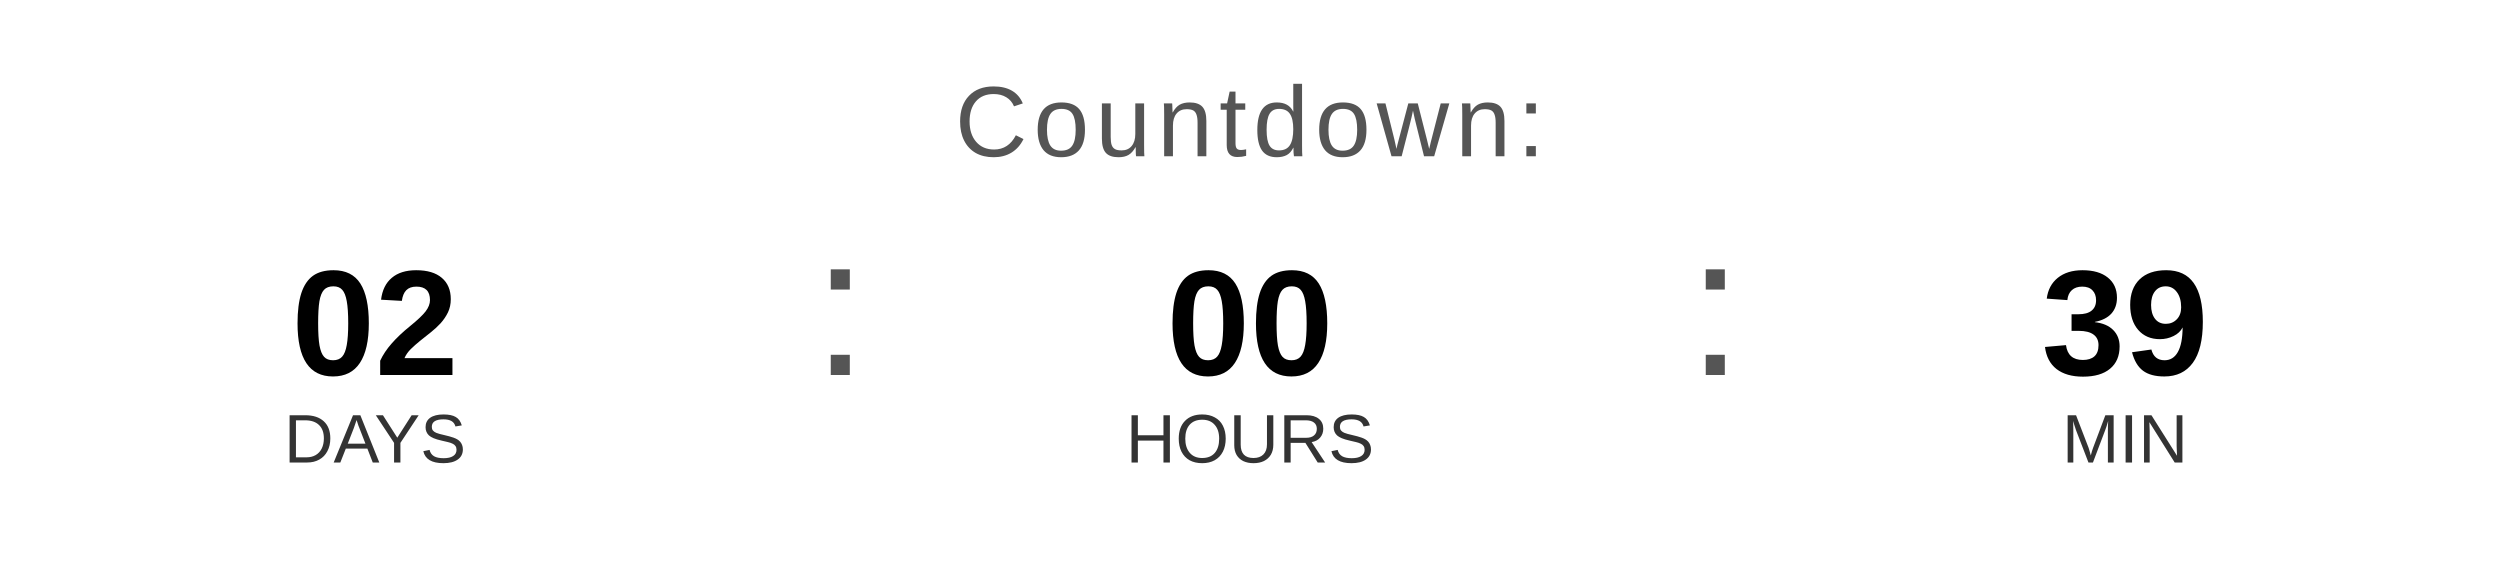
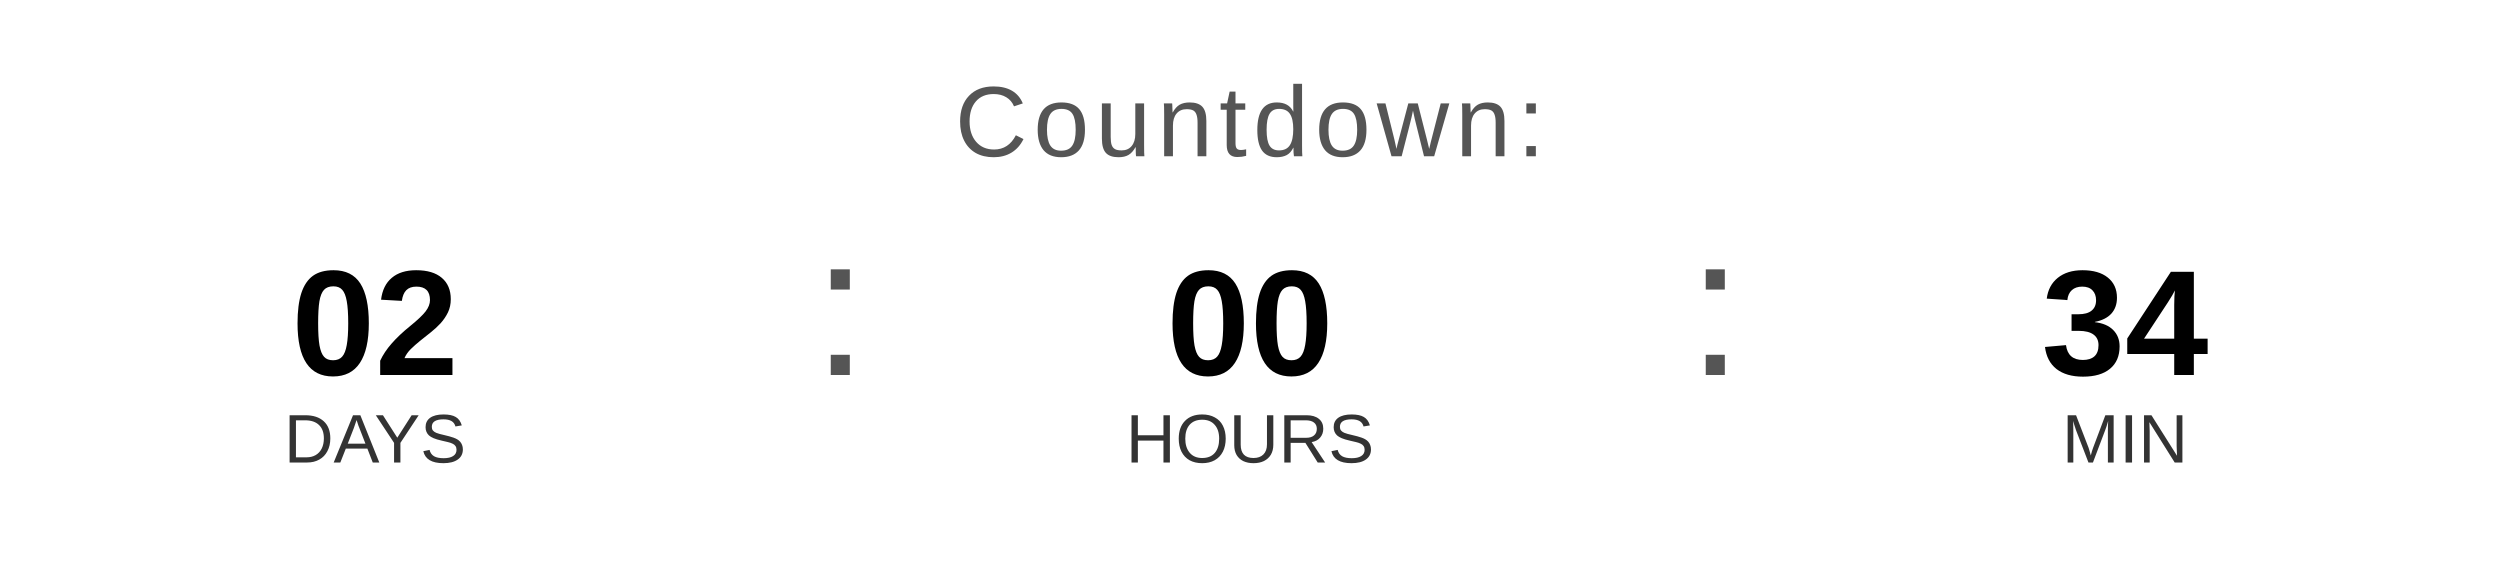
<svg xmlns="http://www.w3.org/2000/svg" width="400" height="90" viewBox="0 0 400 90">
  <text x="200" y="25" font-family="Arial, Helvetica, sans-serif" font-size="16" fill="#555555" text-anchor="middle" letter-spacing="1">
    Countdown:
  </text>
  <text x="60" y="60" font-family="Arial, Helvetica, sans-serif" font-size="24" font-weight="bold" fill="#000000" text-anchor="middle">02</text>
  <text x="60" y="74" font-family="Arial, Helvetica, sans-serif" font-size="11" fill="#333333" text-anchor="middle">DAYS</text>
  <text x="130" y="60" font-family="Arial, sans-serif" font-size="32" fill="#555555">:</text>
  <text x="200" y="60" font-family="Arial, Helvetica, sans-serif" font-size="24" font-weight="bold" fill="#000000" text-anchor="middle">00</text>
  <text x="200" y="74" font-family="Arial, Helvetica, sans-serif" font-size="11" fill="#333333" text-anchor="middle">HOURS</text>
  <text x="270" y="60" font-family="Arial, sans-serif" font-size="32" fill="#555555">:</text>
-   <text x="340" y="60" font-family="Arial, Helvetica, sans-serif" font-size="24" font-weight="bold" fill="#000000" text-anchor="middle">39</text>
+   <text x="340" y="60" font-family="Arial, Helvetica, sans-serif" font-size="24" font-weight="bold" fill="#000000" text-anchor="middle">34</text>
  <text x="340" y="74" font-family="Arial, Helvetica, sans-serif" font-size="11" fill="#333333" text-anchor="middle">MIN</text>
</svg>
